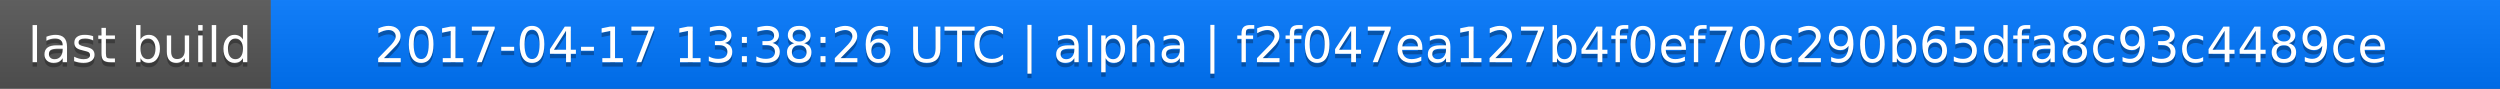
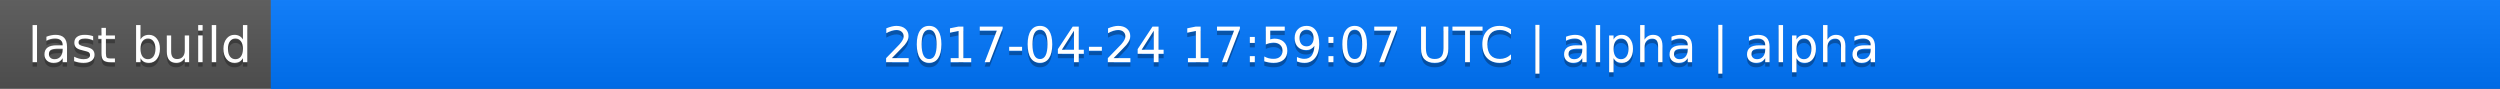
<svg xmlns="http://www.w3.org/2000/svg" width="563" height="20">
  <linearGradient id="a" x2="0" y2="100%">
    <stop offset="0" stop-color="#bbb" stop-opacity=".1" />
    <stop offset="1" stop-opacity=".1" />
  </linearGradient>
  <rect rx="0" width="563" height="20" fill="#555" />
  <rect rx="0" x="61" width="502" height="20" fill="#07f" />
  <path fill="#07f" d="M61 0h4v20h-4z" />
  <rect rx="0" width="563" height="20" fill="url(#a)" />
  <g fill="#fff" text-anchor="middle" font-family="DejaVu Sans,Verdana,Geneva,sans-serif" font-size="11">
    <text x="31.5" y="15" fill="#010101" fill-opacity=".3">last build</text>
    <text x="31.5" y="14">last build</text>
-     <text x="311" y="15" fill="#010101" fill-opacity=".3">2017-04-17 13:38:26 UTC | alpha | f2f047ea127b4f0ef70c290b65dfa8c93c4489ce</text>
-     <text x="311" y="14">2017-04-17 13:38:26 UTC | alpha | f2f047ea127b4f0ef70c290b65dfa8c93c4489ce</text>
+     <text x="311" y="15" fill="#010101" fill-opacity=".3">2017-04-24 17:59:07 UTC | alpha | alpha</text>
+     <text x="311" y="14">2017-04-24 17:59:07 UTC | alpha | alpha</text>
  </g>
</svg>
